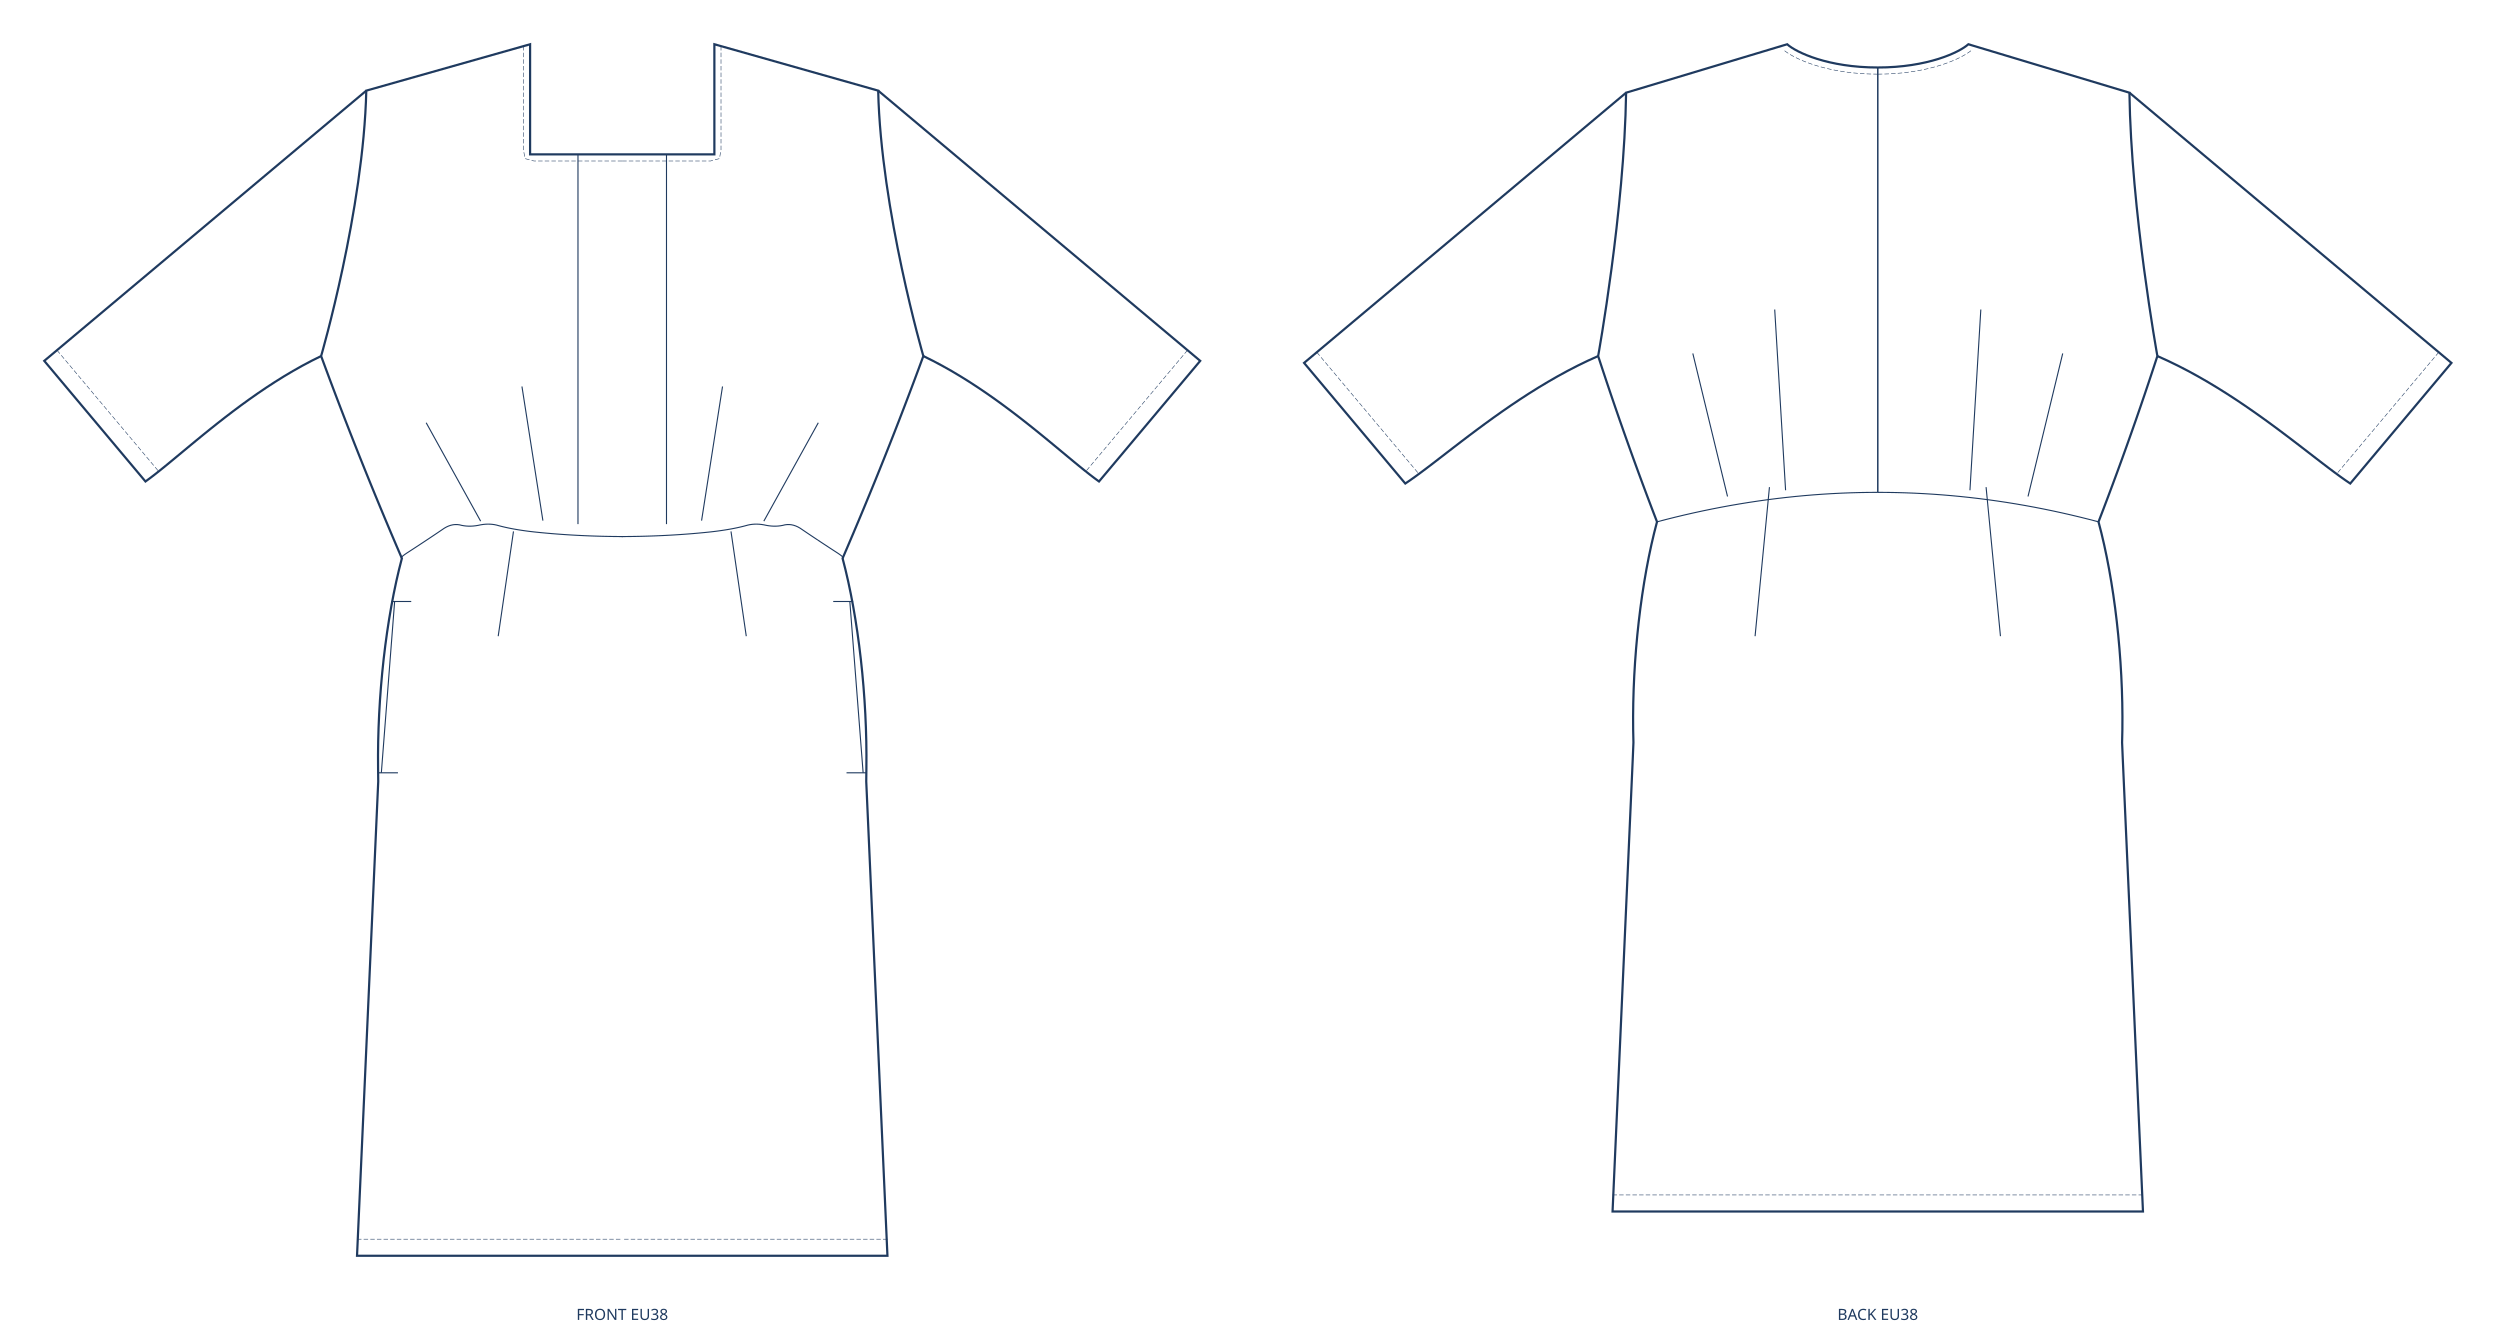
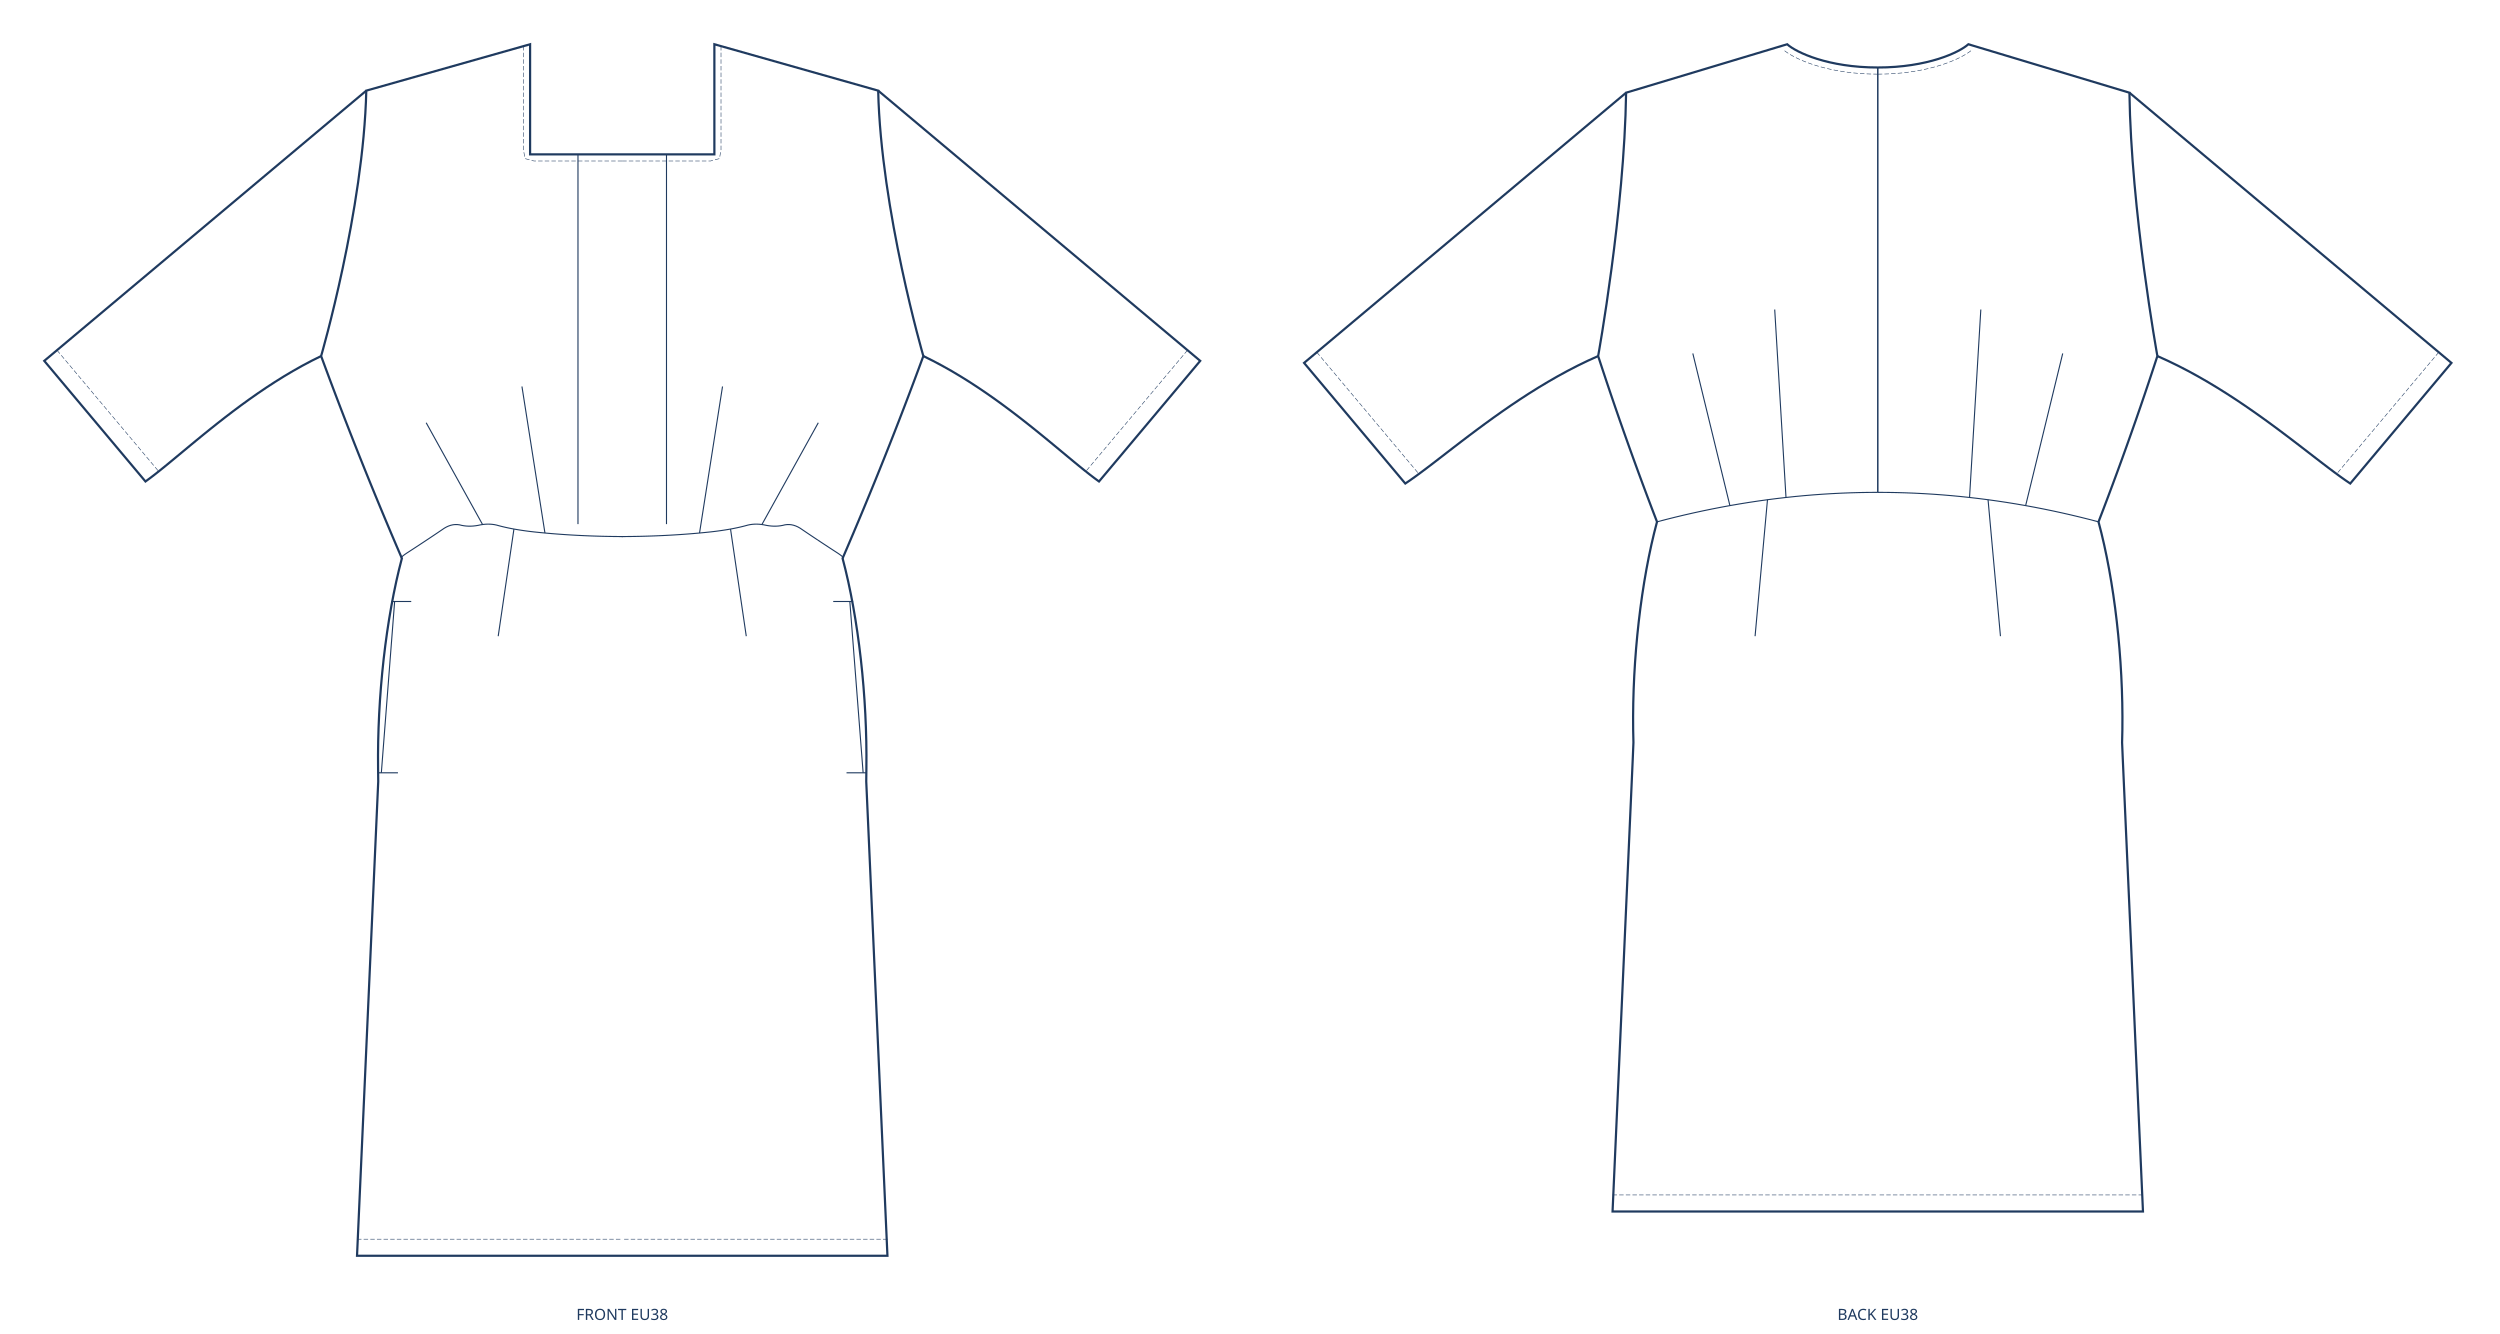
<svg xmlns="http://www.w3.org/2000/svg" width="2259.542mm" height="1205mm" viewBox="0 0 2259.542 1205" data-scale="1:1" data-unit-mm="1" data-source="DraftedPattern" data-dugum="" data-size="EU38" data-sinif="dress/dart/woven">
  <g fill="none" stroke="#1f3a5f" transform="translate(562.3854,40)">
    <path data-rol="siluet" data-view="front" data-manken-fark-ceyrek-mm="12.7417" data-manken-bel-yarim-mm="186.4195" data-manken-bust-y="281.8200" data-manken-bel-y="464.6507" data-manken-kalca-y="664.6507" data-omuz-egim-deg="15.81" data-omuz-oran="0.8500" data-omuz-uc="231.3284 41.9268" data-yaka-gen-oran="0.3600" data-yaka-derinlik-oran="0.5974" stroke-width="2" d="M 0 99.5 C 27.759 99.5 55.519 99.5 83.278 99.5 C 83.278 66.333 83.278 33.167 83.278 0 C 132.628 13.976 181.978 27.951 231.328 41.927 C 233.778 149.879 272.151 281.82 272.151 281.82 C 270.75 285.629 269.344 289.438 267.933 293.247 C 266.516 297.056 265.095 300.865 263.668 304.674 C 262.237 308.483 260.8 312.292 259.358 316.101 C 257.911 319.91 256.459 323.719 255.002 327.528 C 253.54 331.337 252.073 335.146 250.601 338.955 C 249.123 342.764 247.641 346.572 246.153 350.382 C 244.661 354.19 243.163 358 241.66 361.808 C 240.152 365.617 238.639 369.426 237.121 373.235 C 235.598 377.044 234.07 380.853 232.536 384.662 C 230.998 388.471 229.454 392.28 227.906 396.089 C 226.352 399.898 224.793 403.707 223.23 407.516 C 221.661 411.325 220.087 415.134 218.507 418.943 C 216.923 422.752 215.334 426.561 213.739 430.37 C 212.14 434.179 210.536 437.988 208.926 441.797 C 207.311 445.606 205.691 449.415 204.066 453.224 C 202.436 457.033 200.801 460.842 199.161 464.651 C 200.054 468.004 200.925 471.43 201.772 474.922 C 202.617 478.414 203.439 481.972 204.237 485.59 C 205.032 489.208 205.803 492.886 206.548 496.616 C 207.292 500.347 208.01 504.13 208.702 507.96 C 209.392 511.79 210.056 515.666 210.693 519.582 C 211.328 523.499 211.936 527.454 212.516 531.443 C 213.094 535.433 213.645 539.455 214.167 543.504 C 214.687 547.553 215.178 551.629 215.641 555.724 C 216.101 559.82 216.533 563.935 216.934 568.064 C 217.334 572.193 217.704 576.336 218.044 580.485 C 218.382 584.635 218.69 588.791 218.966 592.947 C 219.241 597.104 219.486 601.261 219.698 605.411 C 219.91 609.561 220.089 613.705 220.237 617.837 C 220.383 621.968 220.498 626.086 220.58 630.184 C 220.661 634.283 220.709 638.362 220.724 642.415 C 220.739 646.468 220.72 650.495 220.668 654.489 C 220.615 658.483 220.529 662.445 220.539 666.367 C 226.926 809.245 233.313 952.122 239.7 1095 C 143.82 1095 71.91 1095 0 1095 C -71.91 1095 -143.82 1095 -239.7 1095 C -233.313 952.122 -226.926 809.245 -220.539 666.367 C -220.529 662.445 -220.615 658.483 -220.668 654.489 C -220.72 650.495 -220.739 646.468 -220.724 642.415 C -220.709 638.362 -220.661 634.283 -220.58 630.184 C -220.498 626.086 -220.383 621.968 -220.237 617.837 C -220.089 613.705 -219.91 609.561 -219.698 605.411 C -219.486 601.261 -219.241 597.104 -218.966 592.947 C -218.69 588.791 -218.382 584.635 -218.044 580.485 C -217.704 576.336 -217.334 572.193 -216.934 568.064 C -216.533 563.935 -216.101 559.82 -215.641 555.724 C -215.178 551.629 -214.687 547.553 -214.167 543.504 C -213.645 539.455 -213.094 535.433 -212.516 531.443 C -211.936 527.454 -211.328 523.499 -210.693 519.582 C -210.056 515.666 -209.392 511.79 -208.702 507.96 C -208.01 504.13 -207.292 500.347 -206.548 496.616 C -205.803 492.886 -205.032 489.208 -204.237 485.59 C -203.439 481.972 -202.617 478.414 -201.772 474.922 C -200.925 471.43 -200.054 468.004 -199.161 464.651 C -200.801 460.842 -202.436 457.033 -204.066 453.224 C -205.691 449.415 -207.311 445.606 -208.926 441.797 C -210.536 437.988 -212.14 434.179 -213.739 430.37 C -215.334 426.561 -216.923 422.752 -218.507 418.943 C -220.087 415.134 -221.661 411.325 -223.23 407.516 C -224.793 403.707 -226.352 399.898 -227.906 396.089 C -229.454 392.28 -230.998 388.471 -232.536 384.662 C -234.07 380.853 -235.598 377.044 -237.121 373.235 C -238.639 369.426 -240.152 365.617 -241.66 361.808 C -243.163 358 -244.661 354.19 -246.153 350.382 C -247.641 346.572 -249.123 342.764 -250.601 338.955 C -252.073 335.146 -253.54 331.337 -255.002 327.528 C -256.459 323.719 -257.911 319.91 -259.358 316.101 C -260.8 312.292 -262.237 308.483 -263.668 304.674 C -265.095 300.865 -266.516 297.056 -267.933 293.247 C -269.344 289.438 -270.75 285.629 -272.151 281.82 C -272.151 281.82 -233.778 149.879 -231.328 41.927 C -181.978 27.951 -132.628 13.976 -83.278 0 C -83.278 33.167 -83.278 66.333 -83.278 99.5 C -55.519 99.5 -27.759 99.5 0 99.5 Z" />
    <path data-rol="pili" data-view="front" data-ozellik="pili" data-olcek="1.000000" data-pili-derinlik-mm="40.00" data-yan="sag" stroke-width="1" d="M 40 99.5 L 40 433.713" />
    <path data-rol="pili" data-view="front" data-ozellik="pili" data-olcek="1.000000" data-pili-derinlik-mm="40.00" data-yan="sol" stroke-width="1" d="M -40 99.5 L -40 433.713" />
    <path data-rol="cep" data-view="front" data-ozellik="cep" data-olcek="1.000000" data-yan="sag" stroke-width="1" d="M 208.702 503.638 L 190.702 503.638" />
    <path data-rol="cep" data-view="front" data-ozellik="cep" data-olcek="1.000000" data-yan="sol" stroke-width="1" d="M -208.702 503.638 L -190.702 503.638" />
    <path data-rol="cep" data-view="front" data-ozellik="cep" data-olcek="1.000000" data-yan="sag" stroke-width="1" d="M 220.72 658.471 L 202.72 658.471" />
    <path data-rol="cep" data-view="front" data-ozellik="cep" data-olcek="1.000000" data-yan="sol" stroke-width="1" d="M -220.72 658.471 L -202.72 658.471" />
    <path data-rol="cep" data-view="front" data-ozellik="cep" data-olcek="1.000000" data-yan="sag" stroke-width="1" d="M 205.702 503.638 L 217.72 658.471" />
    <path data-rol="cep" data-view="front" data-ozellik="cep" data-olcek="1.000000" data-yan="sol" stroke-width="1" d="M -205.702 503.638 L -217.72 658.471" />
    <path data-rol="bel-dikisi" data-view="front" data-yan="sag" stroke-width="1" d="M 199.161 464.651 L 199.633 464.486 L 199.747 464.157 L 199.503 463.664 L 198.901 463.006 L 197.942 462.183 L 196.626 461.196 L 194.954 460.045 L 192.926 458.729 L 190.9 457.411 L 188.878 456.092 L 186.857 454.771 L 184.84 453.449 L 182.824 452.125 L 180.812 450.8 L 178.802 449.473 L 176.794 448.144 L 174.79 446.812 L 172.789 445.478 L 170.79 444.142 L 168.795 442.803 L 166.803 441.461 L 164.814 440.117 L 162.828 438.77 L 160.846 437.42 L 158.867 436.299 L 156.891 435.406 L 154.918 434.741 L 152.948 434.304 L 150.979 434.096 L 149.012 434.115 L 147.046 434.363 L 145.08 434.839 L 143.08 435.197 L 141.046 435.436 L 138.977 435.556 L 136.875 435.558 L 134.739 435.441 L 132.569 435.205 L 130.367 434.851 L 128.132 434.379 L 125.936 434.032 L 123.779 433.81 L 121.66 433.713 L 119.579 433.742 L 117.535 433.897 L 115.53 434.176 L 113.561 434.581 L 111.63 435.111 L 109.665 435.622 L 107.668 436.114 L 105.637 436.586 L 103.573 437.038 L 101.477 437.471 L 99.348 437.885 L 97.186 438.279 L 94.99 438.654 L 92.789 439.011 L 90.582 439.351 L 88.369 439.673 L 86.15 439.978 L 83.925 440.265 L 81.694 440.535 L 79.457 440.787 L 77.214 441.022 L 74.971 441.25 L 72.726 441.47 L 70.48 441.683 L 68.233 441.888 L 65.985 442.087 L 63.736 442.278 L 61.486 442.462 L 59.234 442.638 L 56.983 442.808 L 54.73 442.971 L 52.477 443.127 L 50.222 443.277 L 47.968 443.42 L 45.712 443.556 L 43.456 443.685 L 41.199 443.808 L 38.941 443.924 L 36.684 444.034 L 34.425 444.137 L 32.166 444.234 L 29.907 444.325 L 27.647 444.41 L 25.387 444.488 L 23.127 444.56 L 20.866 444.625 L 18.605 444.685 L 16.343 444.739 L 14.082 444.786 L 11.82 444.828 L 9.558 444.864 L 7.296 444.894 L 5.034 444.917 L 3.157 444.938 L 1.667 444.956 L 0.562 444.97 L -0.157 444.982 L -0.491 444.991 L -0.438 444.997 L 0 445" />
    <path data-rol="bel-dikisi" data-view="front" data-yan="sol" stroke-width="1" d="M -199.161 464.651 L -199.633 464.486 L -199.747 464.157 L -199.503 463.664 L -198.901 463.006 L -197.942 462.183 L -196.626 461.196 L -194.954 460.045 L -192.926 458.729 L -190.9 457.411 L -188.878 456.092 L -186.857 454.771 L -184.84 453.449 L -182.824 452.125 L -180.812 450.8 L -178.802 449.473 L -176.794 448.144 L -174.79 446.812 L -172.789 445.478 L -170.79 444.142 L -168.795 442.803 L -166.803 441.461 L -164.814 440.117 L -162.828 438.77 L -160.846 437.42 L -158.867 436.299 L -156.891 435.406 L -154.918 434.741 L -152.948 434.304 L -150.979 434.096 L -149.012 434.115 L -147.046 434.363 L -145.08 434.839 L -143.08 435.197 L -141.046 435.436 L -138.977 435.556 L -136.875 435.558 L -134.739 435.441 L -132.569 435.205 L -130.367 434.851 L -128.132 434.379 L -125.936 434.032 L -123.779 433.81 L -121.66 433.713 L -119.579 433.742 L -117.535 433.897 L -115.53 434.176 L -113.561 434.581 L -111.63 435.111 L -109.665 435.622 L -107.668 436.114 L -105.637 436.586 L -103.573 437.038 L -101.477 437.471 L -99.348 437.885 L -97.186 438.279 L -94.99 438.654 L -92.789 439.011 L -90.582 439.351 L -88.369 439.673 L -86.15 439.978 L -83.925 440.265 L -81.694 440.535 L -79.457 440.787 L -77.214 441.022 L -74.971 441.25 L -72.726 441.47 L -70.48 441.683 L -68.233 441.888 L -65.985 442.087 L -63.736 442.278 L -61.486 442.462 L -59.234 442.638 L -56.983 442.808 L -54.73 442.971 L -52.477 443.127 L -50.222 443.277 L -47.968 443.42 L -45.712 443.556 L -43.456 443.685 L -41.199 443.808 L -38.941 443.924 L -36.684 444.034 L -34.425 444.137 L -32.166 444.234 L -29.907 444.325 L -27.647 444.41 L -25.387 444.488 L -23.127 444.56 L -20.866 444.625 L -18.605 444.685 L -16.343 444.739 L -14.082 444.786 L -11.82 444.828 L -9.558 444.864 L -7.296 444.894 L -5.034 444.917 L -3.157 444.938 L -1.667 444.956 L -0.562 444.97 L 0.157 444.982 L 0.491 444.991 L 0.438 444.997 L 0 445" />
-     <path data-rol="pens" data-view="front" data-yan="sag" stroke-width="1" d="M 127.977 431.039 L 177.201 342.073" />
-     <path data-rol="pens" data-view="front" data-yan="sol" stroke-width="1" d="M -127.977 431.039 L -177.201 342.073" />
-     <path data-rol="pens" data-view="front" data-yan="sag" stroke-width="1" d="M 71.709 430.547 L 90.639 309.312" />
-     <path data-rol="pens" data-view="front" data-yan="sol" stroke-width="1" d="M -71.709 430.547 L -90.639 309.312" />
-     <path data-rol="pens" data-view="front" data-yan="sag" stroke-width="1" d="M 98.3 440.288 L 112.106 535" />
-     <path data-rol="pens" data-view="front" data-yan="sol" stroke-width="1" d="M -98.3 440.288 L -112.106 535" />
+     <path data-rol="pens" data-view="front" data-yan="sag" stroke-width="1" d="M 126.234 434.079 L 177.201 342.073" />
+     <path data-rol="pens" data-view="front" data-yan="sol" stroke-width="1" d="M -126.234 434.079 L -177.201 342.073" />
+     <path data-rol="pens" data-view="front" data-yan="sag" stroke-width="1" d="M 69.861 441.739 L 90.639 309.312" />
+     <path data-rol="pens" data-view="front" data-yan="sol" stroke-width="1" d="M -69.861 441.739 L -90.639 309.312" />
+     <path data-rol="pens" data-view="front" data-yan="sag" stroke-width="1" d="M 97.879 438.153 L 112.106 535" />
+     <path data-rol="pens" data-view="front" data-yan="sol" stroke-width="1" d="M -97.879 438.153 L -112.106 535" />
    <path data-rol="dikis-izi" data-view="front" data-yan="sag" stroke-width="0.5" stroke-dasharray="4 2" d="M 239.7 1080 L 230.781 1080 L 221.998 1080 L 213.346 1080 L 204.822 1080 L 196.42 1080 L 188.138 1080 L 179.969 1080 L 171.91 1080 L 163.956 1080 L 156.103 1080 L 148.347 1080 L 140.683 1080 L 133.107 1080 L 125.614 1080 L 118.201 1080 L 110.861 1080 L 103.592 1080 L 96.389 1080 L 89.247 1080 L 82.163 1080 L 75.131 1080 L 68.147 1080 L 61.207 1080 L 54.307 1080 L 47.442 1080 L 40.607 1080 L 33.799 1080 L 27.013 1080 L 20.244 1080 L 13.489 1080 L 6.742 1080 L 0 1080" />
    <path data-rol="dikis-izi" data-view="front" data-yan="sol" stroke-width="0.5" stroke-dasharray="4 2" d="M -239.7 1080 L -230.781 1080 L -221.998 1080 L -213.346 1080 L -204.822 1080 L -196.42 1080 L -188.138 1080 L -179.969 1080 L -171.91 1080 L -163.956 1080 L -156.103 1080 L -148.347 1080 L -140.683 1080 L -133.107 1080 L -125.614 1080 L -118.201 1080 L -110.861 1080 L -103.592 1080 L -96.389 1080 L -89.247 1080 L -82.163 1080 L -75.131 1080 L -68.147 1080 L -61.207 1080 L -54.307 1080 L -47.442 1080 L -40.607 1080 L -33.799 1080 L -27.013 1080 L -20.244 1080 L -13.489 1080 L -6.742 1080 L 0 1080" />
    <path data-rol="dikis-izi" data-view="front" data-yan="sag" stroke-width="0.5" stroke-dasharray="4 2" d="M -0 105.5 L 3.47 105.5 L 6.94 105.5 L 10.41 105.5 L 13.88 105.5 L 17.35 105.5 L 20.82 105.5 L 24.29 105.5 L 27.759 105.5 L 31.229 105.5 L 34.699 105.5 L 38.169 105.5 L 41.639 105.5 L 45.109 105.5 L 48.579 105.5 L 52.049 105.5 L 55.519 105.5 L 58.989 105.5 L 62.459 105.5 L 65.929 105.5 L 69.398 105.5 L 72.868 105.5 L 76.338 105.5 L 79.808 105.5 L 87.879 103.351 L 89.278 95.354 L 89.278 91.208 L 89.278 87.062 L 89.278 82.917 L 89.278 78.771 L 89.278 74.625 L 89.278 70.479 L 89.278 66.333 L 89.278 62.188 L 89.278 58.042 L 89.278 53.896 L 89.278 49.75 L 89.278 45.604 L 89.278 41.458 L 89.278 37.312 L 89.278 33.167 L 89.278 29.021 L 89.278 24.875 L 89.278 20.729 L 89.278 16.583 L 89.278 12.438 L 89.278 8.292 L 89.278 4.146 L 89.278 0" />
    <path data-rol="dikis-izi" data-view="front" data-yan="sol" stroke-width="0.5" stroke-dasharray="4 2" d="M 0 105.5 L -3.47 105.5 L -6.94 105.5 L -10.41 105.5 L -13.88 105.5 L -17.35 105.5 L -20.82 105.5 L -24.29 105.5 L -27.759 105.5 L -31.229 105.5 L -34.699 105.5 L -38.169 105.5 L -41.639 105.5 L -45.109 105.5 L -48.579 105.5 L -52.049 105.5 L -55.519 105.5 L -58.989 105.5 L -62.459 105.5 L -65.929 105.5 L -69.398 105.5 L -72.868 105.5 L -76.338 105.5 L -79.808 105.5 L -87.879 103.351 L -89.278 95.354 L -89.278 91.208 L -89.278 87.062 L -89.278 82.917 L -89.278 78.771 L -89.278 74.625 L -89.278 70.479 L -89.278 66.333 L -89.278 62.188 L -89.278 58.042 L -89.278 53.896 L -89.278 49.75 L -89.278 45.604 L -89.278 41.458 L -89.278 37.312 L -89.278 33.167 L -89.278 29.021 L -89.278 24.875 L -89.278 20.729 L -89.278 16.583 L -89.278 12.438 L -89.278 8.292 L -89.278 4.146 L -89.278 0" />
    <path data-rol="dikis-izi" data-view="front" data-yan="sag" stroke-width="0.5" stroke-dasharray="4 2" d="M 510.895 276.511 L 419.417 385.53" />
    <path data-rol="dikis-izi" data-view="front" data-yan="sol" stroke-width="0.5" stroke-dasharray="4 2" d="M -510.895 276.511 L -419.417 385.53" />
    <path data-rol="kol" data-view="front" data-yan="sag" data-kol-aci="40.00" data-kol-olcek="0.9465" stroke-width="2" d="M 231.328 41.927 L 522.385 286.153 L 430.908 395.172 L 426.805 392.161 L 422.438 388.813 L 417.813 385.154 L 412.937 381.209 L 407.815 377.004 L 402.455 372.564 L 396.861 367.916 L 391.041 363.084 L 385 358.096 L 378.745 352.975 L 372.282 347.748 L 365.617 342.441 L 358.757 337.079 L 351.707 331.688 L 344.473 326.294 L 337.063 320.921 L 329.482 315.597 L 321.736 310.346 L 313.832 305.194 L 305.775 300.167 L 297.573 295.29 L 289.23 290.59 L 280.754 286.091 L 272.151 281.82" />
    <path data-rol="kol" data-view="front" data-yan="sol" data-kol-aci="40.00" data-kol-olcek="0.9465" stroke-width="2" d="M -231.328 41.927 L -522.385 286.153 L -430.908 395.172 L -426.805 392.161 L -422.438 388.813 L -417.813 385.154 L -412.937 381.209 L -407.815 377.004 L -402.455 372.564 L -396.861 367.916 L -391.041 363.084 L -385 358.096 L -378.745 352.975 L -372.282 347.748 L -365.617 342.441 L -358.757 337.079 L -351.707 331.688 L -344.473 326.294 L -337.063 320.921 L -329.482 315.597 L -321.736 310.346 L -313.832 305.194 L -305.775 300.167 L -297.573 295.29 L -289.23 290.59 L -280.754 286.091 L -272.151 281.82" />
  </g>
  <g fill="none" stroke="#1f3a5f" transform="translate(1697.156,40)">
    <path data-rol="siluet" data-view="back" data-manken-fark-ceyrek-mm="12.7417" data-manken-bel-yarim-mm="186.7803" data-manken-bust-y="281.8200" data-manken-bel-y="431.6390" data-manken-kalca-y="631.6390" data-omuz-egim-deg="16.74" data-omuz-oran="0.9000" data-omuz-uc="227.4534 43.7775" data-yaka-gen-oran="0.3600" data-arka-yaka-oran="0.2111" stroke-width="2" d="M 0 21 C 45.036 21 73.695 7.35 81.883 0 C 130.407 14.592 178.93 29.185 227.453 43.778 C 228.97 150.897 252.726 281.82 252.726 281.82 C 251.474 285.661 250.216 289.503 248.953 293.344 C 247.683 297.186 246.408 301.028 245.126 304.869 C 243.839 308.711 242.546 312.552 241.247 316.394 C 239.942 320.235 238.631 324.077 237.314 327.918 C 235.991 331.76 234.662 335.601 233.328 339.443 C 231.987 343.284 230.641 347.126 229.288 350.967 C 227.93 354.809 226.566 358.65 225.196 362.492 C 223.82 366.333 222.438 370.175 221.05 374.016 C 219.656 377.858 218.256 381.699 216.851 385.541 C 215.439 389.382 214.022 393.224 212.598 397.065 C 211.169 400.907 209.734 404.748 208.293 408.59 C 206.846 412.432 205.393 416.273 203.934 420.115 C 202.469 423.956 200.999 427.798 199.522 431.639 C 200.415 434.954 201.286 438.341 202.134 441.794 C 202.98 445.246 203.802 448.764 204.6 452.341 C 205.396 455.918 206.167 459.555 206.914 463.243 C 207.658 466.932 208.377 470.672 209.07 474.459 C 209.761 478.246 210.425 482.079 211.063 485.951 C 211.699 489.823 212.308 493.735 212.889 497.679 C 213.468 501.624 214.02 505.601 214.543 509.605 C 215.064 513.609 215.557 517.639 216.02 521.689 C 216.482 525.739 216.915 529.808 217.318 533.891 C 217.719 537.975 218.09 542.071 218.431 546.174 C 218.77 550.277 219.08 554.387 219.358 558.498 C 219.634 562.608 219.88 566.718 220.094 570.823 C 220.306 574.927 220.488 579.025 220.637 583.11 C 220.785 587.196 220.901 591.268 220.984 595.322 C 221.066 599.375 221.116 603.409 221.133 607.417 C 221.149 611.425 221.132 615.407 221.081 619.357 C 221.03 623.307 220.945 627.225 220.826 631.104 C 220.983 635.519 221.18 639.935 221.377 644.35 C 221.574 648.766 221.771 653.182 221.968 657.597 C 222.165 662.013 222.362 666.428 222.559 670.844 C 222.756 675.26 222.953 679.675 223.15 684.091 C 223.347 688.506 223.544 692.922 223.741 697.337 C 223.938 701.753 224.135 706.169 224.332 710.584 C 224.529 715 224.726 719.415 224.923 723.831 C 225.12 728.246 225.317 732.662 225.514 737.078 C 225.712 741.493 225.909 745.909 226.106 750.324 C 226.303 754.74 226.5 759.156 226.697 763.571 C 226.894 767.987 227.091 772.402 227.288 776.818 C 227.485 781.234 227.682 785.649 227.879 790.065 C 228.076 794.48 228.273 798.896 228.47 803.312 C 228.667 807.727 228.864 812.143 229.061 816.558 C 229.258 820.974 229.455 825.389 229.652 829.805 C 229.849 834.221 230.046 838.636 230.243 843.052 C 230.44 847.467 230.637 851.883 230.834 856.299 C 231.031 860.714 231.228 865.13 231.425 869.545 C 231.622 873.961 231.819 878.376 232.016 882.792 C 232.213 887.208 232.41 891.623 232.607 896.039 C 232.804 900.454 233.001 904.87 233.198 909.286 C 233.395 913.701 233.592 918.117 233.789 922.532 C 233.986 926.948 234.183 931.364 234.38 935.779 C 234.577 940.195 234.774 944.61 234.971 949.026 C 235.168 953.442 235.365 957.857 235.563 962.273 C 235.76 966.688 235.957 971.104 236.154 975.519 C 236.351 979.935 236.548 984.351 236.745 988.766 C 236.942 993.182 237.139 997.597 237.336 1002.013 C 237.533 1006.428 237.73 1010.844 237.927 1015.26 C 238.124 1019.675 238.321 1024.091 238.518 1028.506 C 238.715 1032.922 238.912 1037.338 239.109 1041.753 C 239.306 1046.169 239.503 1050.584 239.7 1055 C 143.82 1055 71.91 1055 0 1055 C -71.91 1055 -143.82 1055 -239.7 1055 C -239.503 1050.584 -239.306 1046.169 -239.109 1041.753 C -238.912 1037.338 -238.715 1032.922 -238.518 1028.506 C -238.321 1024.091 -238.124 1019.675 -237.927 1015.26 C -237.73 1010.844 -237.533 1006.428 -237.336 1002.013 C -237.139 997.597 -236.942 993.182 -236.745 988.766 C -236.548 984.351 -236.351 979.935 -236.154 975.519 C -235.957 971.104 -235.76 966.688 -235.563 962.273 C -235.365 957.857 -235.168 953.442 -234.971 949.026 C -234.774 944.61 -234.577 940.195 -234.38 935.779 C -234.183 931.364 -233.986 926.948 -233.789 922.532 C -233.592 918.117 -233.395 913.701 -233.198 909.286 C -233.001 904.87 -232.804 900.454 -232.607 896.039 C -232.41 891.623 -232.213 887.208 -232.016 882.792 C -231.819 878.376 -231.622 873.961 -231.425 869.545 C -231.228 865.13 -231.031 860.714 -230.834 856.299 C -230.637 851.883 -230.44 847.467 -230.243 843.052 C -230.046 838.636 -229.849 834.221 -229.652 829.805 C -229.455 825.389 -229.258 820.974 -229.061 816.558 C -228.864 812.143 -228.667 807.727 -228.47 803.312 C -228.273 798.896 -228.076 794.48 -227.879 790.065 C -227.682 785.649 -227.485 781.234 -227.288 776.818 C -227.091 772.402 -226.894 767.987 -226.697 763.571 C -226.5 759.156 -226.303 754.74 -226.106 750.324 C -225.909 745.909 -225.712 741.493 -225.514 737.078 C -225.317 732.662 -225.12 728.246 -224.923 723.831 C -224.726 719.415 -224.529 715 -224.332 710.584 C -224.135 706.169 -223.938 701.753 -223.741 697.337 C -223.544 692.922 -223.347 688.506 -223.15 684.091 C -222.953 679.675 -222.756 675.26 -222.559 670.844 C -222.362 666.428 -222.165 662.013 -221.968 657.597 C -221.771 653.182 -221.574 648.766 -221.377 644.35 C -221.18 639.935 -220.983 635.519 -220.826 631.104 C -220.945 627.225 -221.03 623.307 -221.081 619.357 C -221.132 615.407 -221.149 611.425 -221.133 607.417 C -221.116 603.409 -221.066 599.375 -220.984 595.322 C -220.901 591.268 -220.785 587.196 -220.637 583.11 C -220.488 579.025 -220.306 574.927 -220.094 570.823 C -219.88 566.718 -219.634 562.608 -219.358 558.498 C -219.08 554.387 -218.77 550.277 -218.431 546.174 C -218.09 542.071 -217.719 537.975 -217.318 533.891 C -216.915 529.808 -216.482 525.739 -216.02 521.689 C -215.557 517.639 -215.064 513.609 -214.543 509.605 C -214.02 505.601 -213.468 501.624 -212.889 497.679 C -212.308 493.735 -211.699 489.823 -211.063 485.951 C -210.425 482.079 -209.761 478.246 -209.07 474.459 C -208.377 470.672 -207.658 466.932 -206.914 463.243 C -206.167 459.555 -205.396 455.918 -204.6 452.341 C -203.802 448.764 -202.98 445.246 -202.134 441.794 C -201.286 438.341 -200.415 434.954 -199.522 431.639 C -200.999 427.798 -202.469 423.956 -203.934 420.115 C -205.393 416.273 -206.846 412.432 -208.293 408.59 C -209.734 404.748 -211.169 400.907 -212.598 397.065 C -214.022 393.224 -215.439 389.382 -216.851 385.541 C -218.256 381.699 -219.656 377.858 -221.05 374.016 C -222.438 370.175 -223.82 366.333 -225.196 362.492 C -226.566 358.65 -227.93 354.809 -229.288 350.967 C -230.641 347.126 -231.987 343.284 -233.328 339.443 C -234.662 335.601 -235.991 331.76 -237.314 327.918 C -238.631 324.077 -239.942 320.235 -241.247 316.394 C -242.546 312.552 -243.839 308.711 -245.126 304.869 C -246.408 301.028 -247.683 297.186 -248.953 293.344 C -250.216 289.503 -251.474 285.661 -252.726 281.82 C -252.726 281.82 -228.97 150.897 -227.453 43.778 C -178.93 29.185 -130.407 14.592 -81.883 0 C -73.695 7.35 -45.036 21 0 21 Z" />
    <path data-rol="bel-dikisi" data-view="back" data-yan="sag" stroke-width="1" d="M 199.522 431.639 L 191.242 429.479 L 182.958 427.408 L 174.669 425.428 L 166.376 423.537 L 158.079 421.737 L 149.779 420.028 L 141.475 418.41 L 133.168 416.884 L 124.858 415.448 L 116.546 414.105 L 108.231 412.853 L 99.914 411.693 L 91.595 410.626 L 83.273 409.651 L 74.951 408.768 L 66.627 407.978 L 58.301 407.28 L 49.974 406.675 L 41.647 406.164 L 33.318 405.745 L 24.989 405.419 L 16.66 405.186 L 8.33 405.047 L 0 405" />
    <path data-rol="bel-dikisi" data-view="back" data-yan="sol" stroke-width="1" d="M -199.522 431.639 L -191.242 429.479 L -182.958 427.408 L -174.669 425.428 L -166.376 423.537 L -158.079 421.737 L -149.779 420.028 L -141.475 418.41 L -133.168 416.884 L -124.858 415.448 L -116.546 414.105 L -108.231 412.853 L -99.914 411.693 L -91.595 410.626 L -83.273 409.651 L -74.951 408.768 L -66.627 407.978 L -58.301 407.28 L -49.974 406.675 L -41.647 406.164 L -33.318 405.745 L -24.989 405.419 L -16.66 405.186 L -8.33 405.047 L 0 405" />
-     <path data-rol="pens" data-view="back" data-yan="sag" stroke-width="1" d="M 135.794 408.725 L 167.157 279.446" />
-     <path data-rol="pens" data-view="back" data-yan="sol" stroke-width="1" d="M -135.794 408.725 L -167.157 279.446" />
-     <path data-rol="pens" data-view="back" data-yan="sag" stroke-width="1" d="M 83.312 403.1 L 93.147 239.745" />
-     <path data-rol="pens" data-view="back" data-yan="sol" stroke-width="1" d="M -83.312 403.1 L -93.147 239.745" />
+     <path data-rol="pens" data-view="back" data-yan="sag" stroke-width="1" d="M 133.65 416.972 L 167.157 279.446" />
+     <path data-rol="pens" data-view="back" data-yan="sol" stroke-width="1" d="M -133.65 416.972 L -167.157 279.446" />
+     <path data-rol="pens" data-view="back" data-yan="sag" stroke-width="1" d="M 82.947 409.616 L 93.147 239.745" />
+     <path data-rol="pens" data-view="back" data-yan="sol" stroke-width="1" d="M -82.947 409.616 L -93.147 239.745" />
    <path data-rol="orta-dikis" data-view="back" data-yan="sag" stroke-width="1" d="M 0 405 C 0 400.2 0 395.438 0 390.711 C 0 385.985 0 381.295 0 376.641 C 0 371.986 0 367.366 0 362.781 C 0 358.195 0 353.644 0 349.125 C 0 344.606 0 340.12 0 335.666 C 0 331.212 0 326.789 0 322.397 C 0 318.005 0 313.643 0 309.31 C 0 304.978 0 300.675 0 296.4 C 0 292.125 0 287.878 0 283.658 C 0 279.438 0 275.245 0 271.078 C 0 266.911 0 262.769 0 258.653 C 0 254.536 0 250.444 0 246.375 C 0 242.306 0 238.261 0 234.238 C 0 230.215 0 226.214 0 222.234 C 0 218.255 0 214.296 0 210.357 C 0 206.419 0 202.5 0 198.6 C 0 194.7 0 190.819 0 186.955 C 0 183.091 0 179.245 0 175.416 C 0 171.586 0 167.773 0 163.975 C 0 160.177 0 156.394 0 152.625 C 0 148.856 0 145.102 0 141.36 C 0 137.618 0 133.889 0 130.172 C 0 126.455 0 122.749 0 119.054 C 0 115.359 0 111.675 0 108 C 0 104.325 0 100.659 0 97.002 C 0 93.344 0 89.695 0 86.053 C 0 82.411 0 78.776 0 75.147 C 0 71.517 0 67.894 0 64.275 C 0 60.656 0 57.042 0 53.432 C 0 49.821 0 46.214 0 42.609 C 0 39.005 0 35.402 0 31.801 C 0 28.2 0 24.6 0 21" />
    <path data-rol="orta-dikis" data-view="back" data-yan="sol" stroke-width="1" d="M 0 21 C 0 24.6 0 28.2 0 31.801 C 0 35.402 0 39.005 0 42.609 C 0 46.214 0 49.821 0 53.432 C 0 57.042 0 60.656 0 64.275 C 0 67.894 0 71.517 0 75.147 C 0 78.776 0 82.411 0 86.053 C 0 89.695 0 93.344 0 97.002 C 0 100.659 0 104.325 0 108 C 0 111.675 0 115.359 0 119.054 C 0 122.749 0 126.455 0 130.172 C 0 133.889 0 137.618 0 141.36 C 0 145.102 0 148.856 0 152.625 C 0 156.394 0 160.177 0 163.975 C 0 167.773 0 171.586 0 175.416 C 0 179.245 0 183.091 0 186.955 C 0 190.819 0 194.7 0 198.6 C 0 202.5 0 206.419 0 210.357 C 0 214.296 0 218.255 0 222.234 C 0 226.214 0 230.215 0 234.238 C 0 238.261 0 242.306 0 246.375 C 0 250.444 0 254.536 0 258.653 C 0 262.769 0 266.911 0 271.078 C 0 275.245 0 279.438 0 283.658 C 0 287.878 0 292.125 0 296.4 C 0 300.675 0 304.978 0 309.31 C 0 313.643 0 318.005 0 322.397 C 0 326.789 0 331.212 0 335.666 C 0 340.12 0 344.606 0 349.125 C 0 353.644 0 358.195 0 362.781 C 0 367.366 0 371.986 0 376.641 C 0 381.295 0 385.985 0 390.711 C 0 395.438 0 400.2 0 405" />
-     <path data-rol="pens" data-view="back" data-yan="sag" stroke-width="1" d="M 97.901 400.283 L 110.888 535" />
-     <path data-rol="pens" data-view="back" data-yan="sol" stroke-width="1" d="M -97.901 400.283 L -110.888 535" />
+     <path data-rol="pens" data-view="back" data-yan="sag" stroke-width="1" d="M 99.676 411.663 L 110.888 535" />
+     <path data-rol="pens" data-view="back" data-yan="sol" stroke-width="1" d="M -99.676 411.663 L -110.888 535" />
    <path data-rol="dikis-izi" data-view="back" data-yan="sag" stroke-width="0.5" stroke-dasharray="4 2" d="M 239.7 1040 L 230.781 1040 L 221.998 1040 L 213.346 1040 L 204.822 1040 L 196.42 1040 L 188.138 1040 L 179.969 1040 L 171.91 1040 L 163.956 1040 L 156.103 1040 L 148.347 1040 L 140.683 1040 L 133.107 1040 L 125.614 1040 L 118.201 1040 L 110.861 1040 L 103.592 1040 L 96.389 1040 L 89.247 1040 L 82.163 1040 L 75.131 1040 L 68.147 1040 L 61.207 1040 L 54.307 1040 L 47.442 1040 L 40.607 1040 L 33.799 1040 L 27.013 1040 L 20.244 1040 L 13.489 1040 L 6.742 1040 L 0 1040" />
    <path data-rol="dikis-izi" data-view="back" data-yan="sol" stroke-width="0.5" stroke-dasharray="4 2" d="M -239.7 1040 L -230.781 1040 L -221.998 1040 L -213.346 1040 L -204.822 1040 L -196.42 1040 L -188.138 1040 L -179.969 1040 L -171.91 1040 L -163.956 1040 L -156.103 1040 L -148.347 1040 L -140.683 1040 L -133.107 1040 L -125.614 1040 L -118.201 1040 L -110.861 1040 L -103.592 1040 L -96.389 1040 L -89.247 1040 L -82.163 1040 L -75.131 1040 L -68.147 1040 L -61.207 1040 L -54.307 1040 L -47.442 1040 L -40.607 1040 L -33.799 1040 L -27.013 1040 L -20.244 1040 L -13.489 1040 L -6.742 1040 L 0 1040" />
    <path data-rol="dikis-izi" data-view="back" data-yan="sag" stroke-width="0.5" stroke-dasharray="4 2" d="M 0.075 27 L 5.694 26.928 L 11.217 26.72 L 16.565 26.382 L 21.737 25.924 L 26.731 25.356 L 31.545 24.684 L 36.177 23.919 L 40.625 23.068 L 44.889 22.14 L 48.965 21.144 L 52.854 20.089 L 56.552 18.982 L 60.059 17.833 L 63.374 16.649 L 66.495 15.439 L 69.421 14.211 L 72.152 12.972 L 74.688 11.73 L 77.029 10.491 L 79.175 9.261 L 81.13 8.044 L 82.896 6.842 L 84.479 5.654 L 85.745 4.592" />
    <path data-rol="dikis-izi" data-view="back" data-yan="sol" stroke-width="0.5" stroke-dasharray="4 2" d="M -0.075 27 L -5.694 26.928 L -11.217 26.72 L -16.565 26.382 L -21.737 25.924 L -26.731 25.356 L -31.545 24.684 L -36.177 23.919 L -40.625 23.068 L -44.889 22.14 L -48.965 21.144 L -52.854 20.089 L -56.552 18.982 L -60.059 17.833 L -63.374 16.649 L -66.495 15.439 L -69.421 14.211 L -72.152 12.972 L -74.688 11.73 L -77.029 10.491 L -79.175 9.261 L -81.13 8.044 L -82.896 6.842 L -84.479 5.654 L -85.745 4.592" />
    <path data-rol="dikis-izi" data-view="back" data-yan="sag" stroke-width="0.5" stroke-dasharray="4 2" d="M 507.02 278.361 L 415.542 387.381" />
    <path data-rol="dikis-izi" data-view="back" data-yan="sol" stroke-width="0.5" stroke-dasharray="4 2" d="M -507.02 278.361 L -415.542 387.381" />
    <path data-rol="kol" data-view="back" data-yan="sag" data-kol-aci="40.00" data-kol-olcek="1.0138" stroke-width="2" d="M 227.453 43.778 L 518.51 288.003 L 427.033 397.022 L 422.524 393.958 L 417.721 390.543 L 412.63 386.805 L 407.258 382.77 L 401.614 378.467 L 395.704 373.922 L 389.538 369.162 L 383.121 364.215 L 376.463 359.109 L 369.57 353.869 L 362.45 348.524 L 355.111 343.101 L 347.561 337.626 L 339.807 332.128 L 331.856 326.633 L 323.716 321.168 L 315.396 315.761 L 306.902 310.44 L 298.243 305.23 L 289.425 300.16 L 280.457 295.257 L 271.346 290.548 L 262.1 286.06 L 252.726 281.82" />
    <path data-rol="kol" data-view="back" data-yan="sol" data-kol-aci="40.00" data-kol-olcek="1.0138" stroke-width="2" d="M -227.453 43.778 L -518.51 288.003 L -427.033 397.022 L -422.524 393.958 L -417.721 390.543 L -412.63 386.805 L -407.258 382.77 L -401.614 378.467 L -395.704 373.922 L -389.538 369.162 L -383.121 364.215 L -376.463 359.109 L -369.57 353.869 L -362.45 348.524 L -355.111 343.101 L -347.561 337.626 L -339.807 332.128 L -331.856 326.633 L -323.716 321.168 L -315.396 315.761 L -306.902 310.44 L -298.243 305.23 L -289.425 300.16 L -280.457 295.257 L -271.346 290.548 L -262.1 286.06 L -252.726 281.82" />
  </g>
  <g font-family="sans-serif" font-size="14" text-anchor="middle" fill="#1f3a5f">
    <text x="562.385" y="1193">FRONT EU38</text>
    <text x="1697.156" y="1193">BACK EU38</text>
  </g>
</svg>
